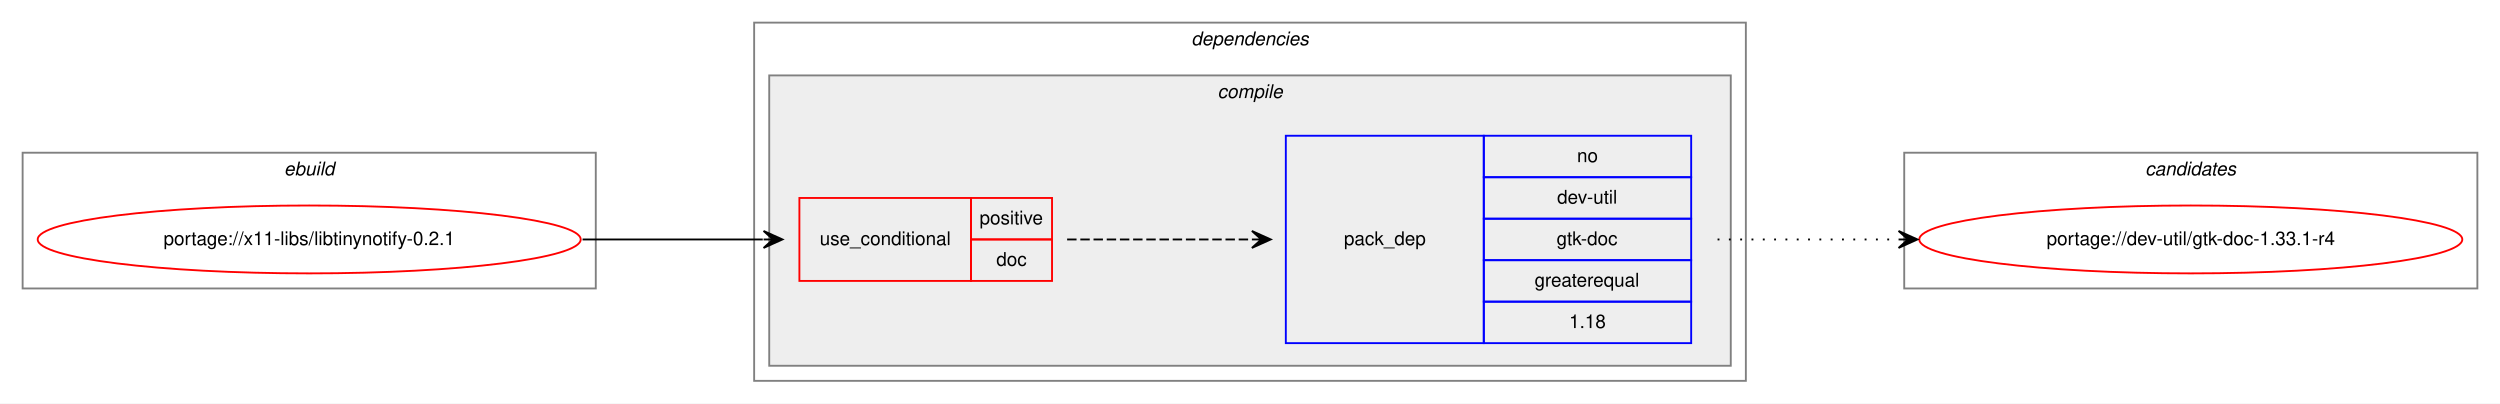
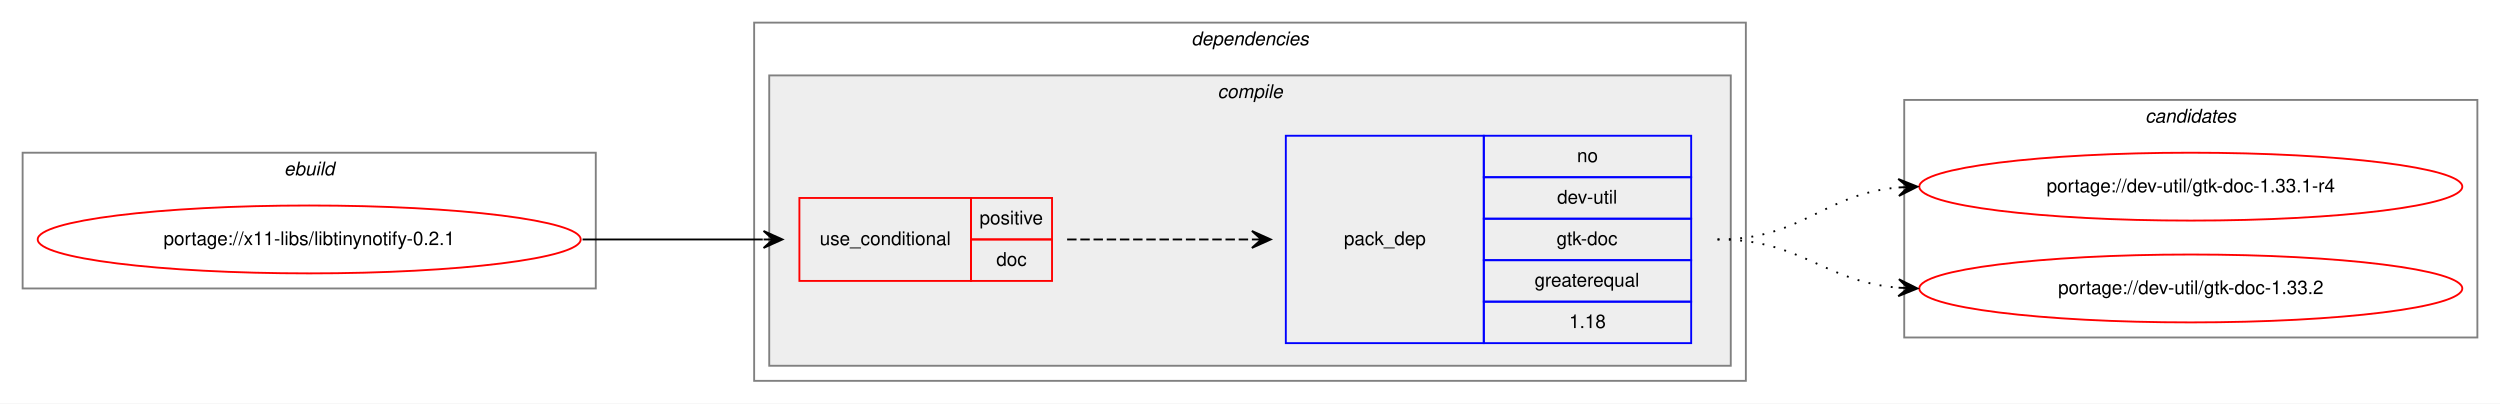
<svg xmlns="http://www.w3.org/2000/svg" xmlns:xlink="http://www.w3.org/1999/xlink" width="1326pt" height="214pt" viewBox="0.00 0.00 1326.00 214.00">
  <g id="graph0" class="graph" transform="scale(1 1) rotate(0) translate(4 210)">
    <polygon fill="white" stroke="transparent" points="-4,4 -4,-210 1322,-210 1322,4 -4,4" />
    <g id="clust1" class="cluster">
      <polygon fill="none" stroke="gray" points="8,-57 8,-129 312,-129 312,-57 8,-57" />
      <text text-anchor="start" x="146.66" y="-117" font-family="Helvetica,sans-Serif" font-style="italic" font-size="10.00">ebuild</text>
    </g>
    <g id="clust2" class="cluster">
      <polygon fill="none" stroke="gray" points="396,-8 396,-198 922,-198 922,-8 396,-8" />
      <text text-anchor="start" x="627.88" y="-186" font-family="Helvetica,sans-Serif" font-style="italic" font-size="10.00">dependencies</text>
    </g>
    <g id="clust3" class="cluster">
      <polygon fill="#eeeeee" stroke="gray" points="404,-16 404,-170 914,-170 914,-16 404,-16" />
      <text text-anchor="start" x="641.78" y="-158" font-family="Helvetica,sans-Serif" font-style="italic" font-size="10.00">compile</text>
    </g>
    <g id="clust8" class="cluster">
-       <polygon fill="none" stroke="gray" points="1006,-57 1006,-129 1310,-129 1310,-57 1006,-57" />
-       <text text-anchor="start" x="1133.82" y="-117" font-family="Helvetica,sans-Serif" font-style="italic" font-size="10.00">candidates</text>
+       <polygon fill="none" stroke="gray" points="1006,-31 1006,-157 1310,-157 1310,-31 1006,-31" />
+       <text text-anchor="start" x="1133.82" y="-145" font-family="Helvetica,sans-Serif" font-style="italic" font-size="10.00">candidates</text>
    </g>
    <g id="node1" class="node">
      <g id="a_node1">
        <a xlink:href="../x11-libs/libtinynotify-0.2.1.svg" xlink:title="portage://x11-libs/libtinynotify-0.2.1">
          <ellipse fill="none" stroke="red" cx="160" cy="-83" rx="144" ry="18" />
          <text text-anchor="middle" x="160" y="-80" font-family="Helvetica,sans-Serif" font-size="10.00">portage://x11-libs/libtinynotify-0.2.1</text>
        </a>
      </g>
    </g>
    <g id="node2" class="node">
      <polygon fill="none" stroke="red" points="420,-61 420,-105 511,-105 511,-61 420,-61" />
      <text text-anchor="start" x="430.77" y="-80" font-family="Helvetica,sans-Serif" font-size="10.00">use_conditional</text>
      <polygon fill="none" stroke="red" points="511,-83 511,-105 554,-105 554,-83 511,-83" />
      <text text-anchor="start" x="515.55" y="-91" font-family="Helvetica,sans-Serif" font-size="10.00">positive</text>
      <polygon fill="none" stroke="red" points="511,-61 511,-83 554,-83 554,-61 511,-61" />
      <text text-anchor="start" x="524.44" y="-69" font-family="Helvetica,sans-Serif" font-size="10.00">doc</text>
    </g>
    <g id="edge2" class="edge">
      <path fill="none" stroke="black" d="M305,-83C348.43,-83 361.83,-83 400.57,-83" />
      <polygon fill="black" stroke="black" points="411,-83 401,-87.5 406,-83 401,-83 401,-83 401,-83 406,-83 401,-78.5 411,-83 411,-83" />
    </g>
    <g id="node3" class="node">
      <polygon fill="none" stroke="blue" points="678,-28 678,-138 783,-138 783,-28 678,-28" />
      <text text-anchor="start" x="708.82" y="-80" font-family="Helvetica,sans-Serif" font-size="10.00">pack_dep</text>
      <polygon fill="none" stroke="blue" points="783,-116 783,-138 893,-138 893,-116 783,-116" />
      <text text-anchor="start" x="832.44" y="-124" font-family="Helvetica,sans-Serif" font-size="10.00">no</text>
      <polygon fill="none" stroke="blue" points="783,-94 783,-116 893,-116 893,-94 783,-94" />
      <text text-anchor="start" x="821.89" y="-102" font-family="Helvetica,sans-Serif" font-size="10.00">dev-util</text>
      <polygon fill="none" stroke="blue" points="783,-72 783,-94 893,-94 893,-72 783,-72" />
      <text text-anchor="start" x="821.61" y="-80" font-family="Helvetica,sans-Serif" font-size="10.00">gtk-doc</text>
      <polygon fill="none" stroke="blue" points="783,-50 783,-72 893,-72 893,-50 783,-50" />
      <text text-anchor="start" x="809.94" y="-58" font-family="Helvetica,sans-Serif" font-size="10.00">greaterequal</text>
      <polygon fill="none" stroke="blue" points="783,-28 783,-50 893,-50 893,-28 783,-28" />
      <text text-anchor="start" x="828.27" y="-36" font-family="Helvetica,sans-Serif" font-size="10.00">1.18</text>
    </g>
    <g id="edge1" class="edge">
      <path fill="none" stroke="black" stroke-dasharray="5,2" d="M562,-83C606.44,-83 620.02,-83 659.88,-83" />
      <polygon fill="black" stroke="black" points="670,-83 660,-87.5 665,-83 660,-83 660,-83 660,-83 665,-83 660,-78.5 670,-83 670,-83" />
    </g>
    <g id="node4" class="node">
      <g id="a_node4">
        <a xlink:href="../dev-util/gtk-doc-1.33.1-r4.svg" xlink:title="portage://dev-util/gtk-doc-1.33.1-r4">
-           <ellipse fill="none" stroke="red" cx="1158" cy="-83" rx="144" ry="18" />
-           <text text-anchor="middle" x="1158" y="-80" font-family="Helvetica,sans-Serif" font-size="10.00">portage://dev-util/gtk-doc-1.33.1-r4</text>
+           <ellipse fill="none" stroke="red" cx="1158" cy="-111" rx="144" ry="18" />
+           <text text-anchor="middle" x="1158" y="-108" font-family="Helvetica,sans-Serif" font-size="10.00">portage://dev-util/gtk-doc-1.33.1-r4</text>
        </a>
      </g>
    </g>
    <g id="edge3" class="edge">
-       <path fill="none" stroke="black" stroke-dasharray="1,5" d="M907,-83C950.43,-83 963.83,-83 1002.57,-83" />
-       <polygon fill="black" stroke="black" points="1013,-83 1003,-87.5 1008,-83 1003,-83 1003,-83 1003,-83 1008,-83 1003,-78.5 1013,-83 1013,-83" />
+       <path fill="none" stroke="black" stroke-dasharray="1,5" d="M907,-83C952.11,-83 962.78,-107 1002.78,-110.56" />
+       <polygon fill="black" stroke="black" points="1013,-111 1002.82,-115.07 1008,-110.78 1003.01,-110.57 1003.01,-110.57 1003.01,-110.57 1008,-110.78 1003.2,-106.07 1013,-111 1013,-111" />
+     </g>
+     <g id="node5" class="node">
+       <g id="a_node5">
+         <a xlink:href="../dev-util/gtk-doc-1.33.2.svg" xlink:title="portage://dev-util/gtk-doc-1.33.2">
+           <ellipse fill="none" stroke="red" cx="1158" cy="-57" rx="144" ry="18" />
+           <text text-anchor="middle" x="1158" y="-54" font-family="Helvetica,sans-Serif" font-size="10.00">portage://dev-util/gtk-doc-1.33.2</text>
+         </a>
+       </g>
+     </g>
+     <g id="edge4" class="edge">
+       <path fill="none" stroke="black" stroke-dasharray="1,5" d="M907,-83C951.91,-83 962.94,-60.72 1002.82,-57.41" />
+       <polygon fill="black" stroke="black" points="1013,-57 1003.19,-61.9 1008,-57.2 1003.01,-57.4 1003.01,-57.4 1003.01,-57.4 1008,-57.2 1002.83,-52.9 1013,-57 1013,-57" />
    </g>
  </g>
</svg>
